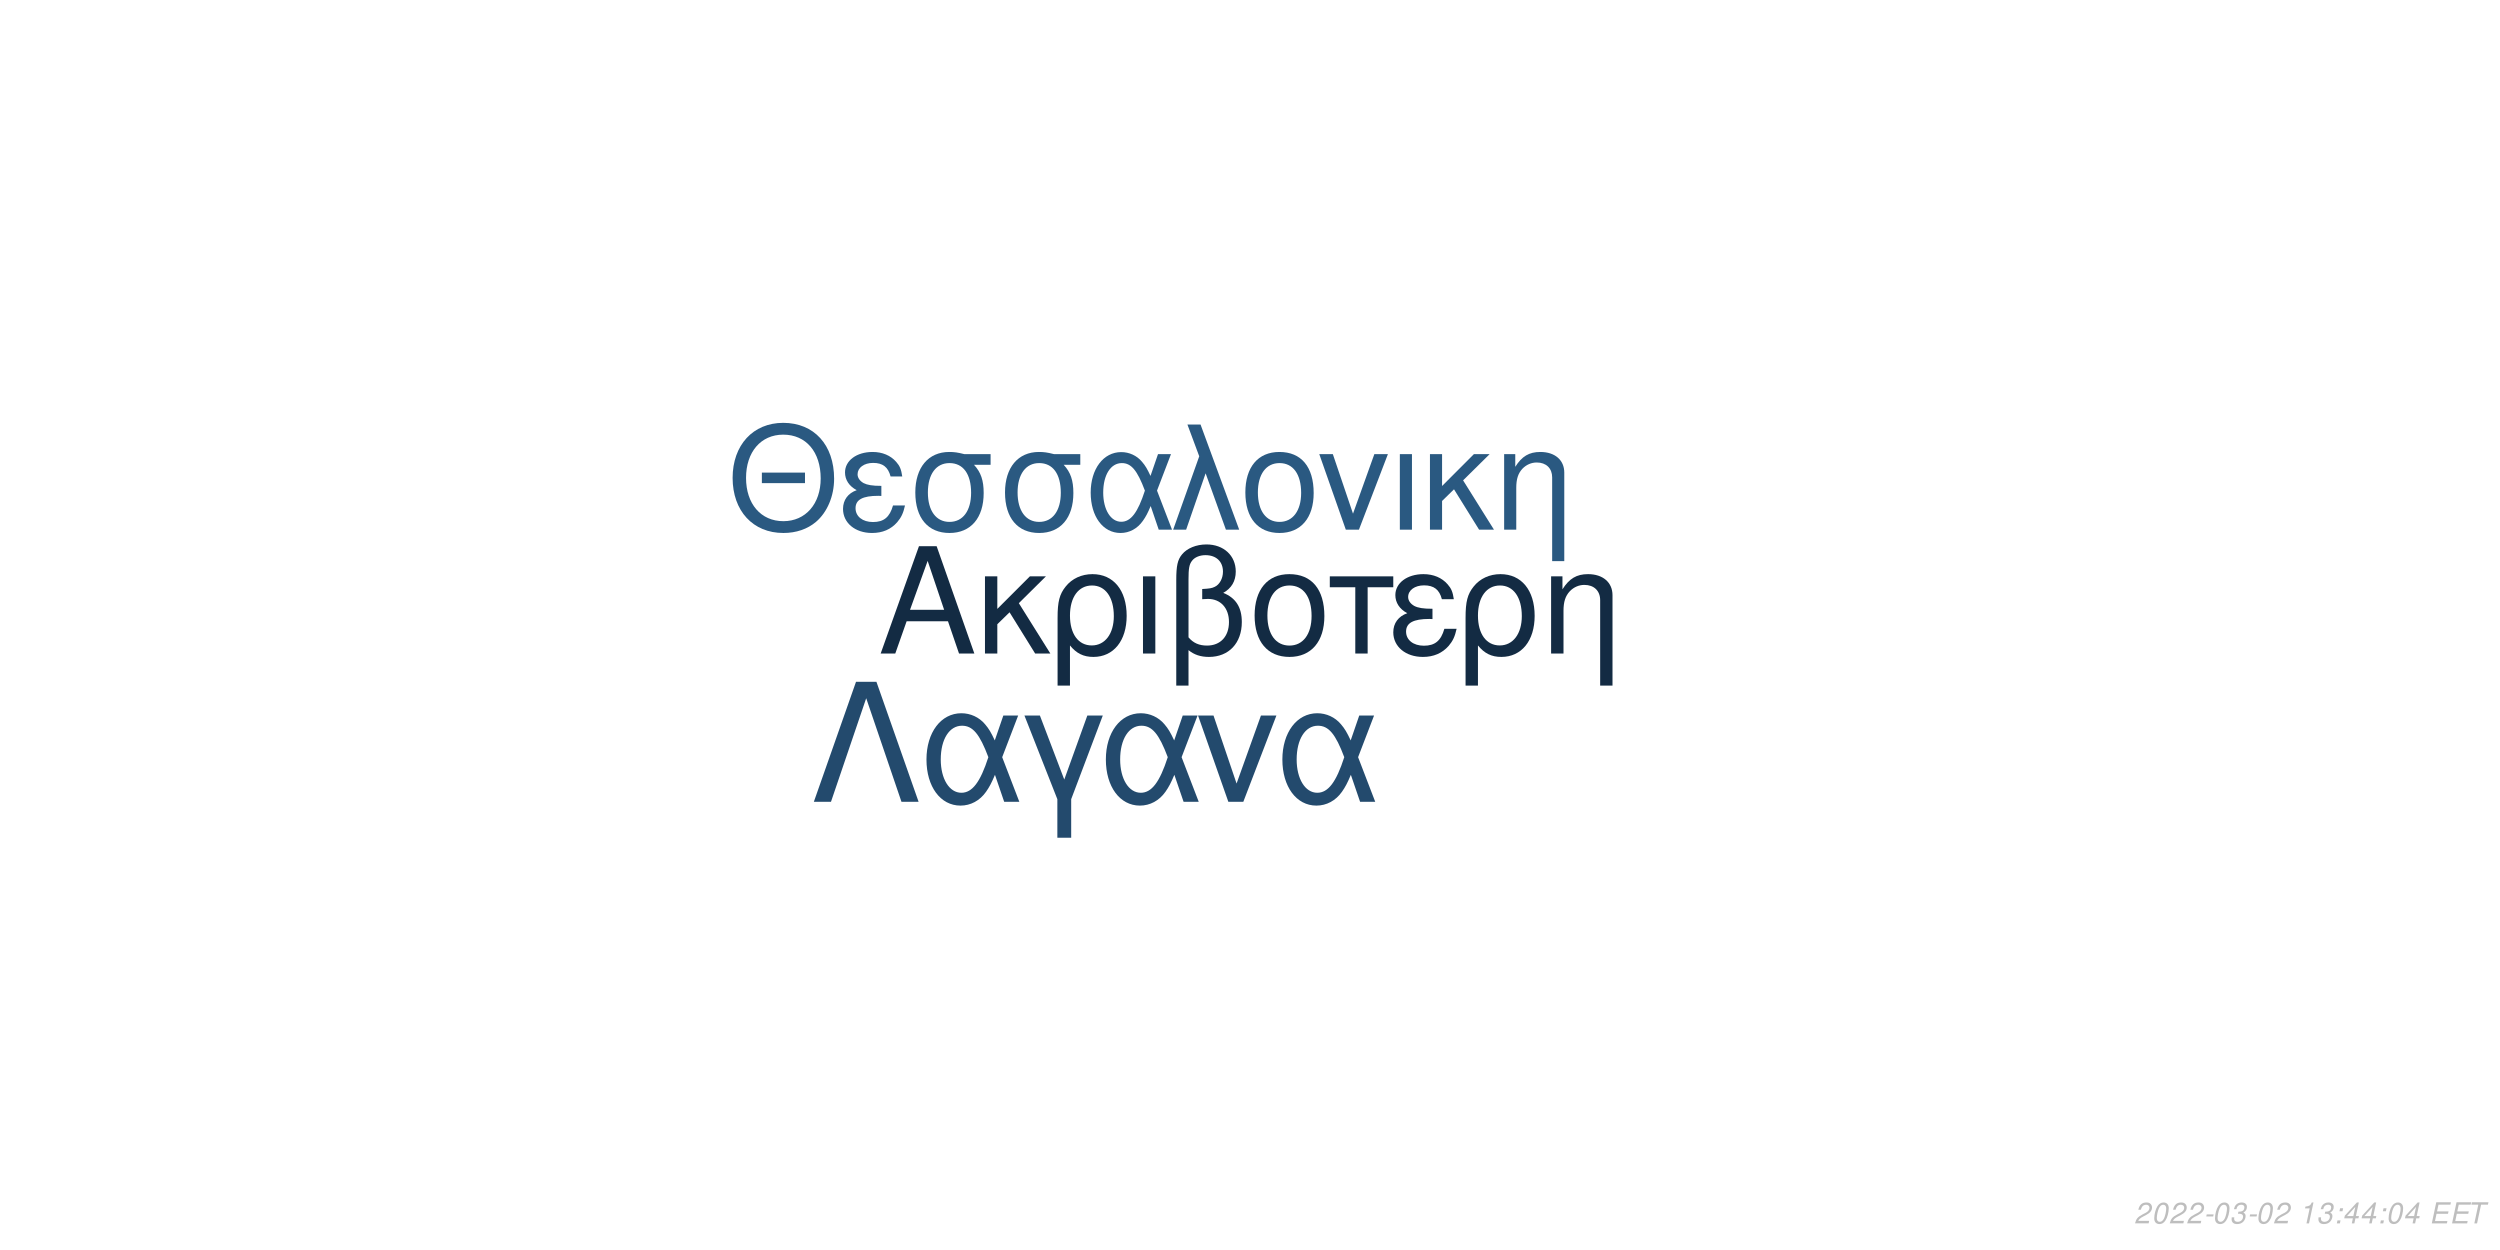
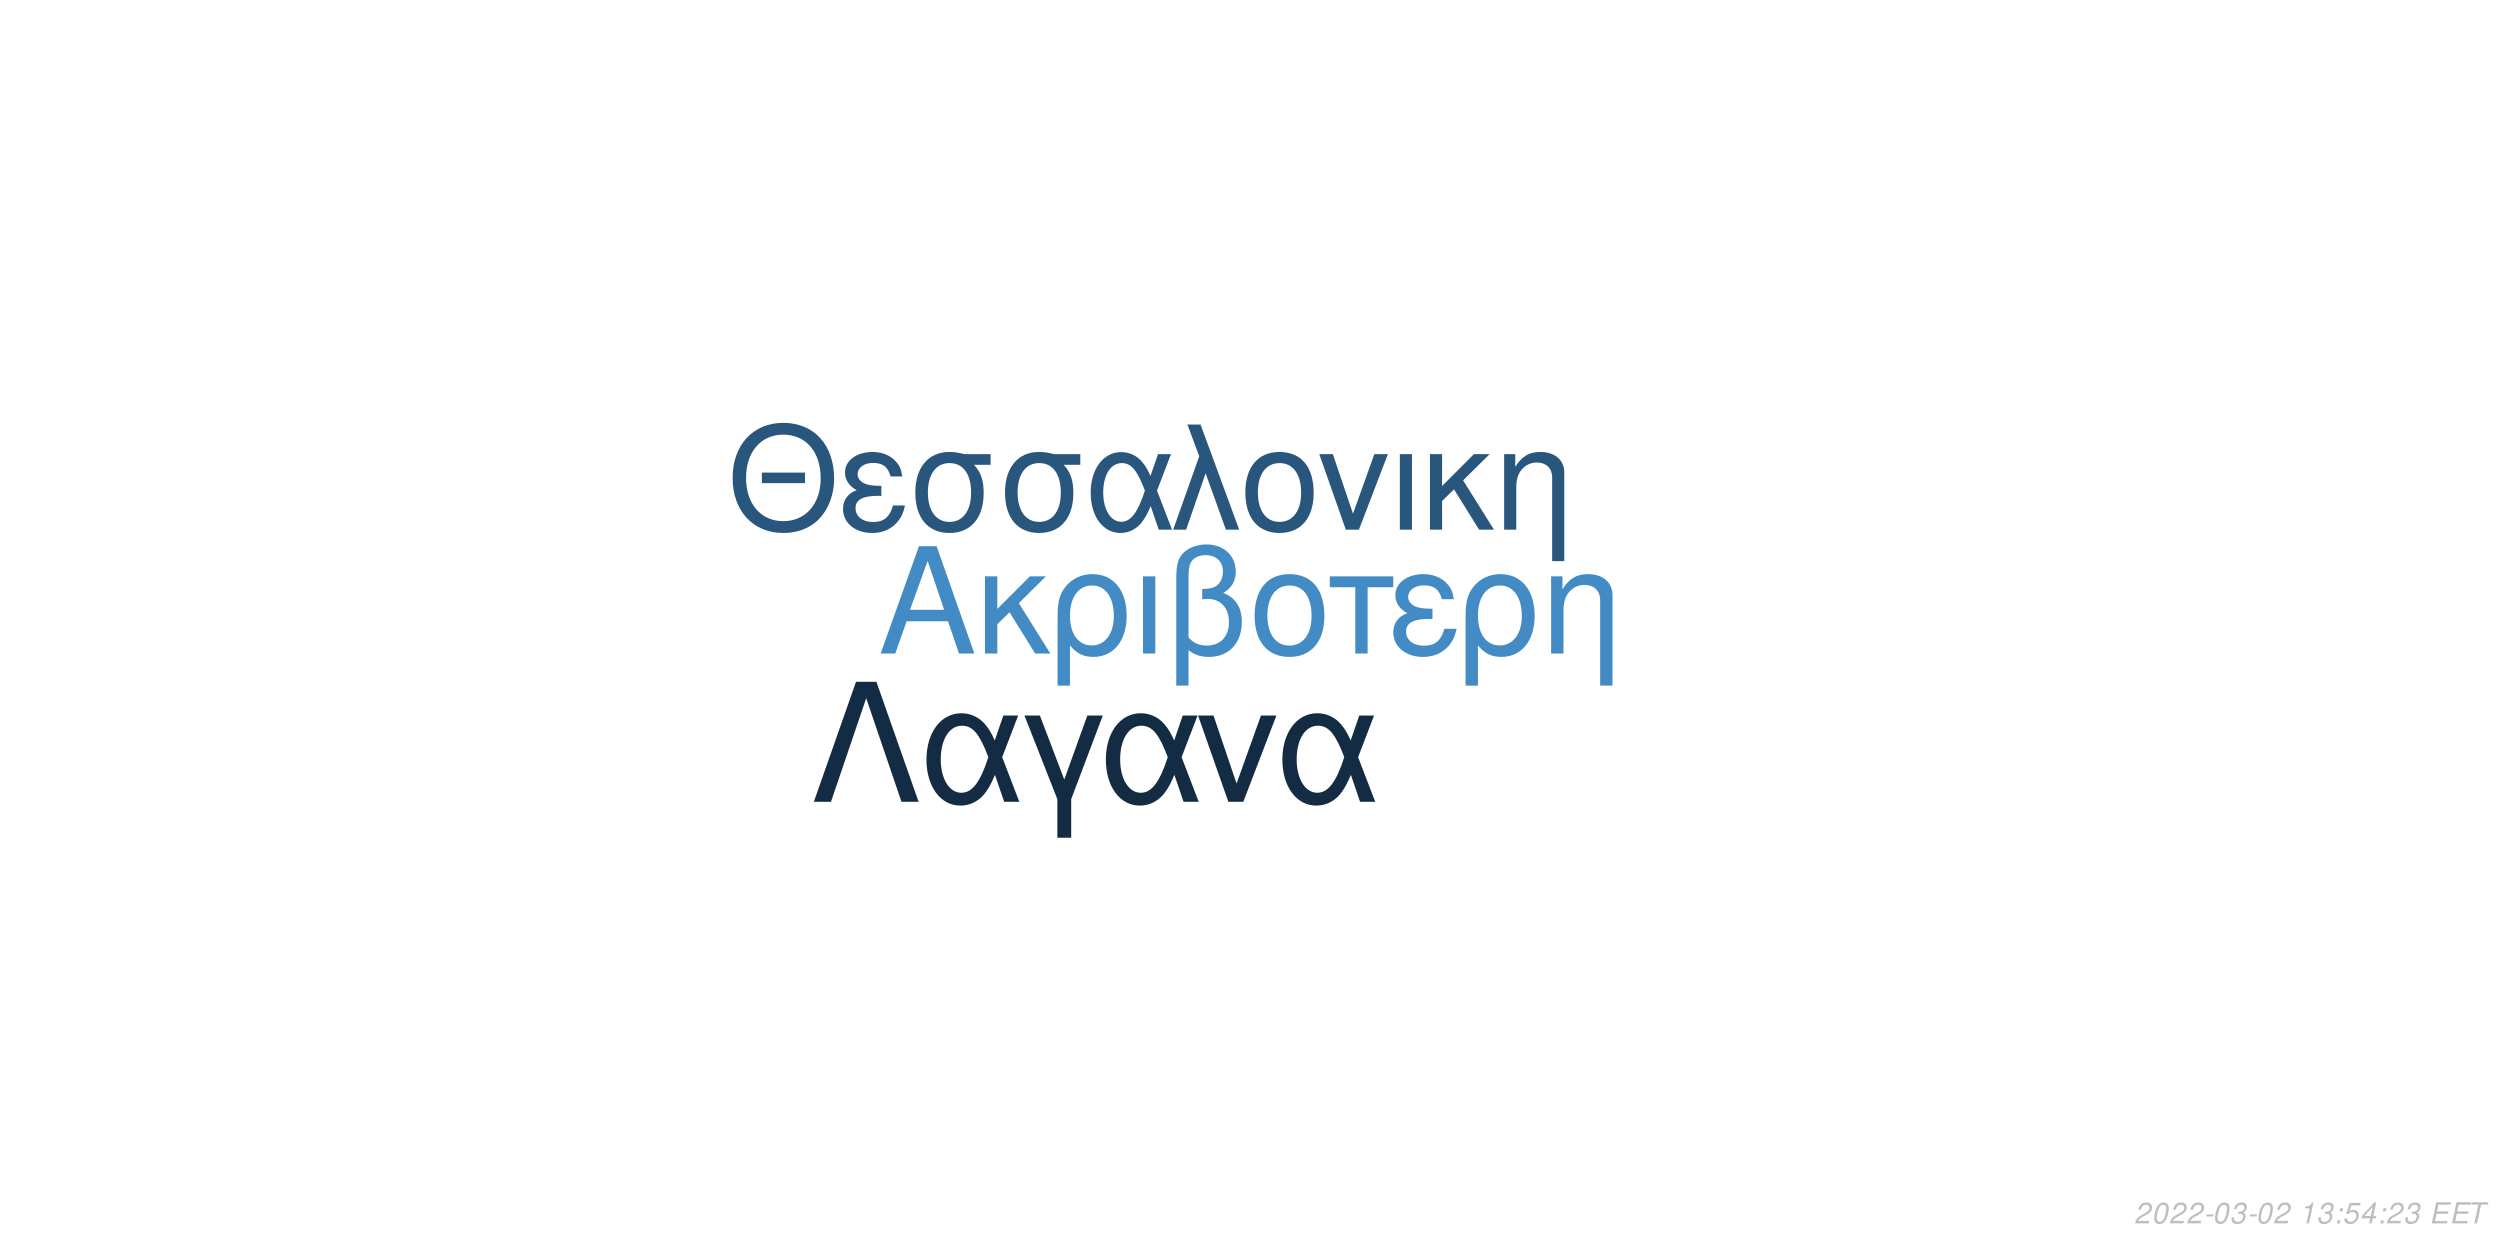
<svg xmlns="http://www.w3.org/2000/svg" xmlns:xlink="http://www.w3.org/1999/xlink" width="864pt" height="432pt" viewBox="0 0 864 432" version="1.1">
  <defs>
    <g>
      <symbol overflow="visible" id="glyph0-0">
        <path style="stroke:none;" d="" />
      </symbol>
      <symbol overflow="visible" id="glyph0-1">
        <path style="stroke:none;" d="M 24.125 -11.141 L 27.938 0 L 33.234 0 L 20.203 -37.094 L 14.094 -37.094 L 0.859 0 L 5.906 0 L 9.828 -11.141 Z M 22.797 -15.109 L 11 -15.109 L 17.094 -32.016 Z M 22.797 -15.109 " />
      </symbol>
      <symbol overflow="visible" id="glyph0-2">
        <path style="stroke:none;" d="M 7.172 -15.422 L 7.172 -26.672 L 2.906 -26.672 L 2.906 0 L 7.172 0 L 7.172 -10.125 L 11.406 -14.25 L 20.25 0 L 25.5 0 L 14.609 -17.406 L 23.969 -26.672 L 18.422 -26.672 Z M 7.172 -15.422 " />
      </symbol>
      <symbol overflow="visible" id="glyph0-3">
        <path style="stroke:none;" d="M 3 11.094 L 7.281 11.094 L 7.281 -2.797 C 9.516 -0.047 11.953 1.172 15.375 1.172 C 22.344 1.172 26.875 -4.422 26.875 -13.031 C 26.875 -21.891 22.297 -27.438 15.062 -27.438 C 11.297 -27.438 7.984 -25.906 5.797 -23.156 C 3.672 -20.516 3 -17.969 3 -12.359 Z M 14.906 -23.516 C 19.547 -23.516 22.438 -19.438 22.438 -12.922 C 22.438 -6.812 19.391 -2.797 14.812 -2.797 C 10.172 -2.797 7.281 -6.766 7.281 -13.125 C 7.281 -19.484 10.234 -23.516 14.906 -23.516 Z M 14.906 -23.516 " />
      </symbol>
      <symbol overflow="visible" id="glyph0-4">
        <path style="stroke:none;" d="M 3.516 0 L 7.781 0 L 7.781 -26.672 L 3.516 -26.672 Z M 3.516 0 " />
      </symbol>
      <symbol overflow="visible" id="glyph0-5">
        <path style="stroke:none;" d="M 4.016 11.094 L 8.25 11.094 L 8.25 -1.172 C 10.172 0.406 12.422 1.172 15.312 1.172 C 22.188 1.172 26.672 -3.609 26.672 -10.891 C 26.672 -15.984 24.578 -19.234 20.25 -20.969 C 23.109 -22.547 24.578 -25.031 24.578 -28.344 C 24.578 -33.844 20.406 -37.703 14.453 -37.703 C 10.938 -37.703 7.734 -36.391 6 -34.25 C 4.484 -32.422 4.016 -30.328 4.016 -25.391 Z M 8.25 -25.656 C 8.25 -29.359 8.5 -30.844 9.469 -32.062 C 10.375 -33.281 12.156 -34 14.094 -34 C 17.812 -34 20.156 -31.812 20.156 -28.297 C 20.156 -25.953 18.984 -23.812 17.297 -23.047 C 16.281 -22.547 15.469 -22.438 12.984 -22.297 L 12.984 -18.781 C 13.734 -18.828 14.344 -18.875 14.969 -18.875 C 19.344 -18.875 22.234 -15.719 22.234 -10.891 C 22.234 -5.906 19.281 -2.75 14.656 -2.75 C 11.953 -2.75 9.922 -3.609 8.25 -5.594 Z M 8.25 -25.656 " />
      </symbol>
      <symbol overflow="visible" id="glyph0-6">
        <path style="stroke:none;" d="M 14.094 -27.438 C 6.562 -27.438 2.094 -22.094 2.094 -13.125 C 2.094 -4.125 6.562 1.172 14.141 1.172 C 21.672 1.172 26.203 -4.172 26.203 -12.922 C 26.203 -22.188 21.828 -27.438 14.094 -27.438 Z M 14.141 -23.516 C 18.938 -23.516 21.781 -19.594 21.781 -12.984 C 21.781 -6.672 18.828 -2.75 14.141 -2.75 C 9.422 -2.75 6.516 -6.672 6.516 -13.125 C 6.516 -19.594 9.422 -23.516 14.141 -23.516 Z M 14.141 -23.516 " />
      </symbol>
      <symbol overflow="visible" id="glyph0-7">
        <path style="stroke:none;" d="M 7.891 0 L 12.156 0 L 12.156 -22.906 L 21.016 -22.906 L 21.016 -26.672 L -0.922 -26.672 L -0.922 -22.906 L 7.891 -22.906 Z M 7.891 0 " />
      </symbol>
      <symbol overflow="visible" id="glyph0-8">
        <path style="stroke:none;" d="M 14.562 -15.469 C 11.344 -15.469 9.562 -15.781 8.297 -16.438 C 6.922 -17.203 6.156 -18.328 6.156 -19.547 C 6.156 -21.891 8.453 -23.562 11.656 -23.562 C 15.062 -23.562 16.953 -22.094 17.812 -18.781 L 21.938 -18.781 C 21.578 -21.266 21.062 -22.5 19.797 -23.922 C 17.812 -26.203 14.906 -27.438 11.453 -27.438 C 5.797 -27.438 1.734 -24.375 1.734 -20.203 C 1.734 -17.609 3.156 -15.375 5.859 -13.938 C 2.797 -12.875 1.016 -10.484 1.016 -7.328 C 1.016 -2.391 5.297 1.172 11.25 1.172 C 14.969 1.172 17.906 -0.109 20.156 -2.641 C 21.578 -4.328 22.297 -5.797 22.906 -8.547 L 18.672 -8.547 C 17.5 -4.422 15.422 -2.703 11.609 -2.703 C 7.938 -2.703 5.438 -4.688 5.438 -7.578 C 5.438 -10.578 7.938 -11.953 13.484 -11.953 C 13.641 -11.953 14.094 -11.953 14.562 -11.906 Z M 14.562 -15.469 " />
      </symbol>
      <symbol overflow="visible" id="glyph0-9">
        <path style="stroke:none;" d="M 3.562 -26.672 L 3.562 0 L 7.844 0 L 7.844 -14.703 C 7.844 -17.906 8.5 -19.891 10.031 -21.531 C 11.406 -22.953 13.188 -23.719 15.062 -23.719 C 18.375 -23.719 20.516 -21.672 20.516 -18.469 L 20.516 11.094 L 24.781 11.094 L 24.781 -20.156 C 24.781 -24.578 21.469 -27.438 16.328 -27.438 C 12.359 -27.438 9.828 -25.906 7.484 -22.188 L 7.484 -26.672 Z M 3.562 -26.672 " />
      </symbol>
      <symbol overflow="visible" id="glyph1-0">
        <path style="stroke:none;" d="" />
      </symbol>
      <symbol overflow="visible" id="glyph1-1">
        <path style="stroke:none;" d="M 26.859 -19.734 L 11.953 -19.734 L 11.953 -16.094 L 26.859 -16.094 Z M 19.328 -36.922 C 8.922 -36.922 1.844 -29.25 1.844 -17.891 C 1.844 -6.484 8.875 1.141 19.391 1.141 C 23.812 1.141 27.703 -0.203 30.641 -2.688 C 34.578 -6.031 36.922 -11.656 36.922 -17.594 C 36.922 -29.297 30 -36.922 19.328 -36.922 Z M 19.328 -32.844 C 27.203 -32.844 32.281 -26.906 32.281 -17.688 C 32.281 -8.922 27.062 -2.938 19.391 -2.938 C 11.609 -2.938 6.484 -8.922 6.484 -17.891 C 6.484 -26.859 11.609 -32.844 19.328 -32.844 Z M 19.328 -32.844 " />
      </symbol>
      <symbol overflow="visible" id="glyph1-2">
        <path style="stroke:none;" d="M 14.25 -15.141 C 11.109 -15.141 9.375 -15.453 8.125 -16.094 C 6.781 -16.844 6.031 -17.938 6.031 -19.141 C 6.031 -21.422 8.266 -23.078 11.406 -23.078 C 14.75 -23.078 16.594 -21.625 17.438 -18.391 L 21.469 -18.391 C 21.125 -20.828 20.625 -22.031 19.391 -23.422 C 17.438 -25.656 14.594 -26.859 11.219 -26.859 C 5.688 -26.859 1.688 -23.875 1.688 -19.781 C 1.688 -17.234 3.094 -15.047 5.734 -13.656 C 2.734 -12.609 1 -10.266 1 -7.172 C 1 -2.344 5.188 1.141 11.016 1.141 C 14.656 1.141 17.547 -0.094 19.734 -2.594 C 21.125 -4.234 21.828 -5.688 22.422 -8.375 L 18.281 -8.375 C 17.141 -4.328 15.094 -2.641 11.359 -2.641 C 7.766 -2.641 5.328 -4.578 5.328 -7.422 C 5.328 -10.359 7.766 -11.703 13.203 -11.703 C 13.359 -11.703 13.797 -11.703 14.25 -11.656 Z M 14.25 -15.141 " />
      </symbol>
      <symbol overflow="visible" id="glyph1-3">
        <path style="stroke:none;" d="M 29 -26.109 L 19.938 -26.109 C 17.594 -26.703 16.438 -26.859 14.703 -26.859 C 7.469 -26.859 2.984 -21.469 2.984 -12.859 C 2.984 -4.031 7.375 1.141 14.797 1.141 C 22.172 1.141 26.609 -4.078 26.609 -12.656 C 26.609 -17.047 25.656 -19.828 23.266 -22.422 L 29 -22.422 Z M 14.797 -23.016 C 19.531 -23.016 22.266 -19.234 22.266 -12.75 C 22.266 -6.531 19.438 -2.688 14.797 -2.688 C 10.172 -2.688 7.328 -6.531 7.328 -12.859 C 7.328 -19.188 10.172 -23.016 14.797 -23.016 Z M 14.797 -23.016 " />
      </symbol>
      <symbol overflow="visible" id="glyph1-4">
        <path style="stroke:none;" d="M 29.344 -26.109 L 24.859 -26.109 L 22.266 -18.578 C 21.125 -21.031 20.484 -22.125 19.328 -23.469 C 17.547 -25.609 14.906 -26.812 12.156 -26.812 C 5.984 -26.812 1.594 -20.984 1.594 -12.812 C 1.594 -4.578 5.828 1.141 11.906 1.141 C 14.953 1.141 17.734 -0.344 19.625 -3.047 C 20.672 -4.531 21.281 -5.688 22.328 -8.172 L 25.109 0 L 29.703 0 L 24.516 -13.5 Z M 20.328 -13.5 C 17.891 -5.922 15.453 -2.734 12.156 -2.734 C 8.516 -2.734 5.922 -6.922 5.922 -12.812 C 5.922 -18.938 8.516 -23.016 12.359 -23.016 C 15.594 -23.016 17.688 -20.531 20.328 -13.5 Z M 20.328 -13.5 " />
      </symbol>
      <symbol overflow="visible" id="glyph1-5">
        <path style="stroke:none;" d="M 1.094 0 L 5.578 0 L 12.312 -19.484 L 19.328 0 L 23.922 0 L 10.562 -36.328 L 6.031 -36.328 L 10.109 -25.359 Z M 1.094 0 " />
      </symbol>
      <symbol overflow="visible" id="glyph1-6">
        <path style="stroke:none;" d="M 13.797 -26.859 C 6.422 -26.859 2.047 -21.625 2.047 -12.859 C 2.047 -4.031 6.422 1.141 13.859 1.141 C 21.234 1.141 25.656 -4.078 25.656 -12.656 C 25.656 -21.719 21.375 -26.859 13.797 -26.859 Z M 13.859 -23.016 C 18.531 -23.016 21.328 -19.188 21.328 -12.703 C 21.328 -6.531 18.438 -2.688 13.859 -2.688 C 9.219 -2.688 6.375 -6.531 6.375 -12.859 C 6.375 -19.188 9.219 -23.016 13.859 -23.016 Z M 13.859 -23.016 " />
      </symbol>
      <symbol overflow="visible" id="glyph1-7">
        <path style="stroke:none;" d="M 14.297 0 L 24.312 -26.109 L 19.625 -26.109 L 12.25 -5.531 L 5.281 -26.109 L 0.594 -26.109 L 9.766 0 Z M 14.297 0 " />
      </symbol>
      <symbol overflow="visible" id="glyph1-8">
        <path style="stroke:none;" d="M 3.438 0 L 7.625 0 L 7.625 -26.109 L 3.438 -26.109 Z M 3.438 0 " />
      </symbol>
      <symbol overflow="visible" id="glyph1-9">
        <path style="stroke:none;" d="M 7.031 -15.094 L 7.031 -26.109 L 2.844 -26.109 L 2.844 0 L 7.031 0 L 7.031 -9.922 L 11.156 -13.953 L 19.828 0 L 24.969 0 L 14.297 -17.047 L 23.469 -26.109 L 18.031 -26.109 Z M 7.031 -15.094 " />
      </symbol>
      <symbol overflow="visible" id="glyph1-10">
        <path style="stroke:none;" d="M 3.484 -26.109 L 3.484 0 L 7.672 0 L 7.672 -14.406 C 7.672 -17.547 8.328 -19.484 9.812 -21.078 C 11.156 -22.469 12.906 -23.219 14.75 -23.219 C 17.984 -23.219 20.078 -21.234 20.078 -18.094 L 20.078 10.859 L 24.266 10.859 L 24.266 -19.734 C 24.266 -24.062 21.031 -26.859 16 -26.859 C 12.109 -26.859 9.609 -25.359 7.328 -21.719 L 7.328 -26.109 Z M 3.484 -26.109 " />
      </symbol>
      <symbol overflow="visible" id="glyph2-0">
        <path style="stroke:none;" d="" />
      </symbol>
      <symbol overflow="visible" id="glyph2-1">
        <path style="stroke:none;" d="M 22.531 -41.484 L 15.484 -41.484 L 0.906 0 L 6.828 0 L 19 -35.797 L 31.188 0 L 37.109 0 Z M 22.531 -41.484 " />
      </symbol>
      <symbol overflow="visible" id="glyph2-2">
        <path style="stroke:none;" d="M 33.516 -29.812 L 28.391 -29.812 L 25.438 -21.219 C 24.125 -24.016 23.391 -25.266 22.078 -26.797 C 20.031 -29.25 17.016 -30.609 13.891 -30.609 C 6.828 -30.609 1.828 -23.953 1.828 -14.625 C 1.828 -5.234 6.656 1.312 13.594 1.312 C 17.078 1.312 20.266 -0.391 22.422 -3.469 C 23.609 -5.172 24.297 -6.484 25.5 -9.328 L 28.688 0 L 33.922 0 L 28 -15.422 Z M 23.219 -15.422 C 20.422 -6.766 17.641 -3.125 13.891 -3.125 C 9.734 -3.125 6.766 -7.906 6.766 -14.625 C 6.766 -21.625 9.734 -26.297 14.109 -26.297 C 17.812 -26.297 20.203 -23.453 23.219 -15.422 Z M 23.219 -15.422 " />
      </symbol>
      <symbol overflow="visible" id="glyph2-3">
        <path style="stroke:none;" d="M 12.062 12.406 L 16.844 12.406 L 16.844 -0.906 L 27.766 -29.812 L 22.422 -29.812 L 14.453 -7.688 L 6.031 -29.812 L 0.688 -29.812 L 12.062 -0.906 Z M 12.062 12.406 " />
      </symbol>
      <symbol overflow="visible" id="glyph2-4">
        <path style="stroke:none;" d="M 16.328 0 L 27.766 -29.812 L 22.422 -29.812 L 14 -6.312 L 6.031 -29.812 L 0.688 -29.812 L 11.156 0 Z M 16.328 0 " />
      </symbol>
      <symbol overflow="visible" id="glyph3-0">
        <path style="stroke:none;" d="" />
      </symbol>
      <symbol overflow="visible" id="glyph3-1">
        <path style="stroke:none;" d="M 5.234 -0.875 L 1.469 -0.875 C 1.641 -1.375 2.203 -1.891 3.109 -2.344 L 4.234 -2.938 C 5.562 -3.625 6.219 -4.469 6.219 -5.484 C 6.219 -5.938 6.062 -6.359 5.797 -6.656 C 5.469 -7.047 4.984 -7.234 4.312 -7.234 C 2.766 -7.234 1.891 -6.453 1.484 -4.734 L 2.375 -4.734 C 2.484 -5.188 2.609 -5.484 2.797 -5.75 C 3.094 -6.203 3.609 -6.453 4.188 -6.453 C 4.891 -6.453 5.344 -6.031 5.344 -5.375 C 5.344 -4.703 4.859 -4.094 4.016 -3.656 L 2.984 -3.125 C 1.234 -2.188 0.797 -1.656 0.344 -0.016 L 5.047 -0.016 Z M 5.234 -0.875 " />
      </symbol>
      <symbol overflow="visible" id="glyph3-2">
        <path style="stroke:none;" d="M 4.203 -7.234 C 3.375 -7.234 2.688 -6.812 2.125 -5.984 C 1.484 -5.047 0.984 -3.188 0.984 -1.734 C 0.984 -1.109 1.172 -0.562 1.484 -0.266 C 1.797 0.047 2.281 0.234 2.766 0.234 C 3.625 0.234 4.281 -0.156 4.859 -1.016 C 5.516 -1.953 6 -3.797 6 -5.266 C 6 -6.5 5.328 -7.234 4.203 -7.234 Z M 4.094 -6.453 C 4.734 -6.453 5.125 -5.984 5.125 -5.156 C 5.125 -4.203 4.781 -2.625 4.406 -1.812 C 3.984 -0.938 3.516 -0.547 2.875 -0.547 C 2.25 -0.547 1.875 -1.031 1.875 -1.828 C 1.875 -2.797 2.203 -4.344 2.594 -5.203 C 2.984 -6.047 3.453 -6.453 4.094 -6.453 Z M 4.094 -6.453 " />
      </symbol>
      <symbol overflow="visible" id="glyph3-3">
        <path style="stroke:none;" d="M 3.516 -3.125 L 1.125 -3.125 L 0.969 -2.406 L 3.359 -2.406 Z M 3.516 -3.125 " />
      </symbol>
      <symbol overflow="visible" id="glyph3-4">
        <path style="stroke:none;" d="M 2.922 -3.312 C 3.125 -3.344 3.234 -3.344 3.375 -3.344 C 4.203 -3.344 4.688 -3 4.688 -2.406 C 4.688 -1.312 3.906 -0.547 2.781 -0.547 C 2.047 -0.547 1.594 -0.938 1.594 -1.562 C 1.594 -1.719 1.609 -1.844 1.656 -2.094 L 0.766 -2.094 C 0.734 -1.797 0.719 -1.641 0.719 -1.469 C 0.719 -0.375 1.406 0.234 2.641 0.234 C 3.547 0.234 4.297 -0.078 4.812 -0.656 C 5.266 -1.156 5.562 -1.875 5.562 -2.547 C 5.562 -3.125 5.344 -3.453 4.797 -3.734 C 5.641 -4.234 6.016 -4.844 6.016 -5.734 C 6.016 -6.656 5.312 -7.234 4.203 -7.234 C 3.375 -7.234 2.672 -6.938 2.188 -6.375 C 1.891 -6.031 1.703 -5.641 1.516 -4.906 L 2.391 -4.906 C 2.5 -5.359 2.594 -5.594 2.734 -5.812 C 3.047 -6.234 3.516 -6.453 4.078 -6.453 C 4.734 -6.453 5.141 -6.125 5.141 -5.578 C 5.141 -5.188 5.016 -4.797 4.797 -4.547 C 4.516 -4.234 4 -4.062 3.266 -4.062 L 3.078 -4.062 Z M 2.922 -3.312 " />
      </symbol>
      <symbol overflow="visible" id="glyph3-5">
        <path style="stroke:none;" d="" />
      </symbol>
      <symbol overflow="visible" id="glyph3-6">
        <path style="stroke:none;" d="M 3.703 -5.188 L 2.594 0 L 3.469 0 L 5.016 -7.234 L 4.438 -7.234 C 3.906 -6.156 3.688 -6.016 2.234 -5.812 L 2.109 -5.188 Z M 3.703 -5.188 " />
      </symbol>
      <symbol overflow="visible" id="glyph3-7">
        <path style="stroke:none;" d="M 2.359 -1.031 L 1.312 -1.031 L 1.094 0 L 2.141 0 Z M 3.266 -5.234 L 2.219 -5.234 L 2 -4.203 L 3.047 -4.203 Z M 3.266 -5.234 " />
      </symbol>
      <symbol overflow="visible" id="glyph3-8">
+         <path style="stroke:none;" d="M 6.297 -7.094 L 2.594 -7.094 L 1.234 -3.234 L 2.047 -3.234 C 2.656 -3.766 2.938 -3.906 3.531 -3.906 C 4.328 -3.906 4.797 -3.453 4.797 -2.688 C 4.797 -1.438 3.969 -0.547 2.828 -0.547 C 2.031 -0.547 1.609 -0.938 1.578 -1.734 L 0.703 -1.734 L 0.703 -1.516 C 0.703 -0.938 0.844 -0.547 1.188 -0.266 C 1.562 0.062 2.078 0.234 2.703 0.234 C 3.656 0.234 4.391 -0.156 4.984 -0.922 C 5.422 -1.5 5.672 -2.234 5.672 -2.953 C 5.672 -4 4.938 -4.672 3.812 -4.672 C 3.328 -4.672 2.906 -4.547 2.406 -4.234 L 3.109 -6.219 L 6.109 -6.219 Z M 6.297 -7.094 " />
+       </symbol>
+       <symbol overflow="visible" id="glyph3-9">
        <path style="stroke:none;" d="M 3.625 -1.75 L 3.266 0 L 4.141 0 L 4.516 -1.75 L 5.562 -1.75 L 5.734 -2.531 L 4.688 -2.531 L 5.688 -7.234 L 5.016 -7.234 L 0.844 -2.672 L 0.641 -1.75 Z M 3.797 -2.531 L 1.594 -2.531 L 4.469 -5.703 Z M 3.797 -2.531 " />
      </symbol>
-       <symbol overflow="visible" id="glyph3-9">
+       <symbol overflow="visible" id="glyph3-10">
        <path style="stroke:none;" d="M 2.547 -3.312 L 6.5 -3.312 L 6.688 -4.141 L 2.719 -4.141 L 3.219 -6.469 L 7.344 -6.469 L 7.516 -7.297 L 2.453 -7.297 L 0.906 0 L 6.125 0 L 6.297 -0.812 L 2.016 -0.812 Z M 2.547 -3.312 " />
      </symbol>
-       <symbol overflow="visible" id="glyph3-10">
+       <symbol overflow="visible" id="glyph3-11">
        <path style="stroke:none;" d="M 4.938 -6.469 L 7.312 -6.469 L 7.484 -7.297 L 1.75 -7.297 L 1.578 -6.469 L 3.984 -6.469 L 2.609 0 L 3.547 0 Z M 4.938 -6.469 " />
      </symbol>
    </g>
  </defs>
  <g id="surface1">
    <rect x="0" y="0" width="864" height="432" style="fill:rgb(100%,100%,100%);fill-opacity:1;stroke:none;" />
-     <g style="fill:rgb(7.451%,16.863%,26.275%);fill-opacity:1;">
+     <g style="fill:rgb(26.275%,54.51%,77.255%);fill-opacity:1;">
      <use xlink:href="#glyph0-1" x="303.5" y="225.861" />
      <use xlink:href="#glyph0-2" x="337.5" y="225.861" />
      <use xlink:href="#glyph0-3" x="362.5" y="225.861" />
      <use xlink:href="#glyph0-4" x="391.5" y="225.861" />
      <use xlink:href="#glyph0-5" x="402.5" y="225.861" />
      <use xlink:href="#glyph0-6" x="431.5" y="225.861" />
      <use xlink:href="#glyph0-7" x="460.5" y="225.861" />
      <use xlink:href="#glyph0-8" x="480.5" y="225.861" />
      <use xlink:href="#glyph0-3" x="503.5" y="225.861" />
      <use xlink:href="#glyph0-9" x="532.5" y="225.861" />
    </g>
-     <g style="fill:rgb(16.471%,34.902%,50.588%);fill-opacity:1;">
+     <g style="fill:rgb(16.078%,33.725%,49.02%);fill-opacity:1;">
      <use xlink:href="#glyph1-1" x="251.348" y="183.058" />
      <use xlink:href="#glyph1-2" x="290.348" y="183.058" />
      <use xlink:href="#glyph1-3" x="313.348" y="183.058" />
      <use xlink:href="#glyph1-3" x="344.348" y="183.058" />
      <use xlink:href="#glyph1-4" x="375.348" y="183.058" />
      <use xlink:href="#glyph1-5" x="404.348" y="183.058" />
      <use xlink:href="#glyph1-6" x="428.348" y="183.058" />
      <use xlink:href="#glyph1-7" x="455.348" y="183.058" />
      <use xlink:href="#glyph1-8" x="480.348" y="183.058" />
      <use xlink:href="#glyph1-9" x="491.348" y="183.058" />
      <use xlink:href="#glyph1-10" x="516.348" y="183.058" />
    </g>
-     <g style="fill:rgb(13.725%,29.02%,42.745%);fill-opacity:1;">
+     <g style="fill:rgb(7.451%,16.863%,26.275%);fill-opacity:1;">
      <use xlink:href="#glyph2-1" x="280.359" y="277.105" />
      <use xlink:href="#glyph2-2" x="318.359" y="277.105" />
      <use xlink:href="#glyph2-3" x="353.359" y="277.105" />
      <use xlink:href="#glyph2-2" x="380.359" y="277.105" />
      <use xlink:href="#glyph2-4" x="413.359" y="277.105" />
      <use xlink:href="#glyph2-2" x="441.359" y="277.105" />
    </g>
    <g style="fill:rgb(74.51%,74.51%,74.51%);fill-opacity:1;">
      <use xlink:href="#glyph3-1" x="737.52" y="422.81" />
      <use xlink:href="#glyph3-2" x="743.52" y="422.81" />
      <use xlink:href="#glyph3-1" x="749.52" y="422.81" />
      <use xlink:href="#glyph3-1" x="755.52" y="422.81" />
      <use xlink:href="#glyph3-3" x="761.52" y="422.81" />
      <use xlink:href="#glyph3-2" x="764.52" y="422.81" />
      <use xlink:href="#glyph3-4" x="770.52" y="422.81" />
      <use xlink:href="#glyph3-3" x="776.52" y="422.81" />
      <use xlink:href="#glyph3-2" x="779.52" y="422.81" />
      <use xlink:href="#glyph3-1" x="785.52" y="422.81" />
      <use xlink:href="#glyph3-5" x="791.52" y="422.81" />
      <use xlink:href="#glyph3-6" x="794.52" y="422.81" />
      <use xlink:href="#glyph3-4" x="800.52" y="422.81" />
      <use xlink:href="#glyph3-7" x="806.52" y="422.81" />
      <use xlink:href="#glyph3-8" x="809.52" y="422.81" />
-       <use xlink:href="#glyph3-8" x="815.52" y="422.81" />
+       <use xlink:href="#glyph3-9" x="815.52" y="422.81" />
      <use xlink:href="#glyph3-7" x="821.52" y="422.81" />
-       <use xlink:href="#glyph3-2" x="824.52" y="422.81" />
-       <use xlink:href="#glyph3-8" x="830.52" y="422.81" />
+       <use xlink:href="#glyph3-1" x="824.52" y="422.81" />
+       <use xlink:href="#glyph3-4" x="830.52" y="422.81" />
      <use xlink:href="#glyph3-5" x="836.52" y="422.81" />
-       <use xlink:href="#glyph3-9" x="839.52" y="422.81" />
-       <use xlink:href="#glyph3-9" x="846.52" y="422.81" />
-       <use xlink:href="#glyph3-10" x="852.52" y="422.81" />
+       <use xlink:href="#glyph3-10" x="839.52" y="422.81" />
+       <use xlink:href="#glyph3-10" x="846.52" y="422.81" />
+       <use xlink:href="#glyph3-11" x="852.52" y="422.81" />
    </g>
  </g>
</svg>
